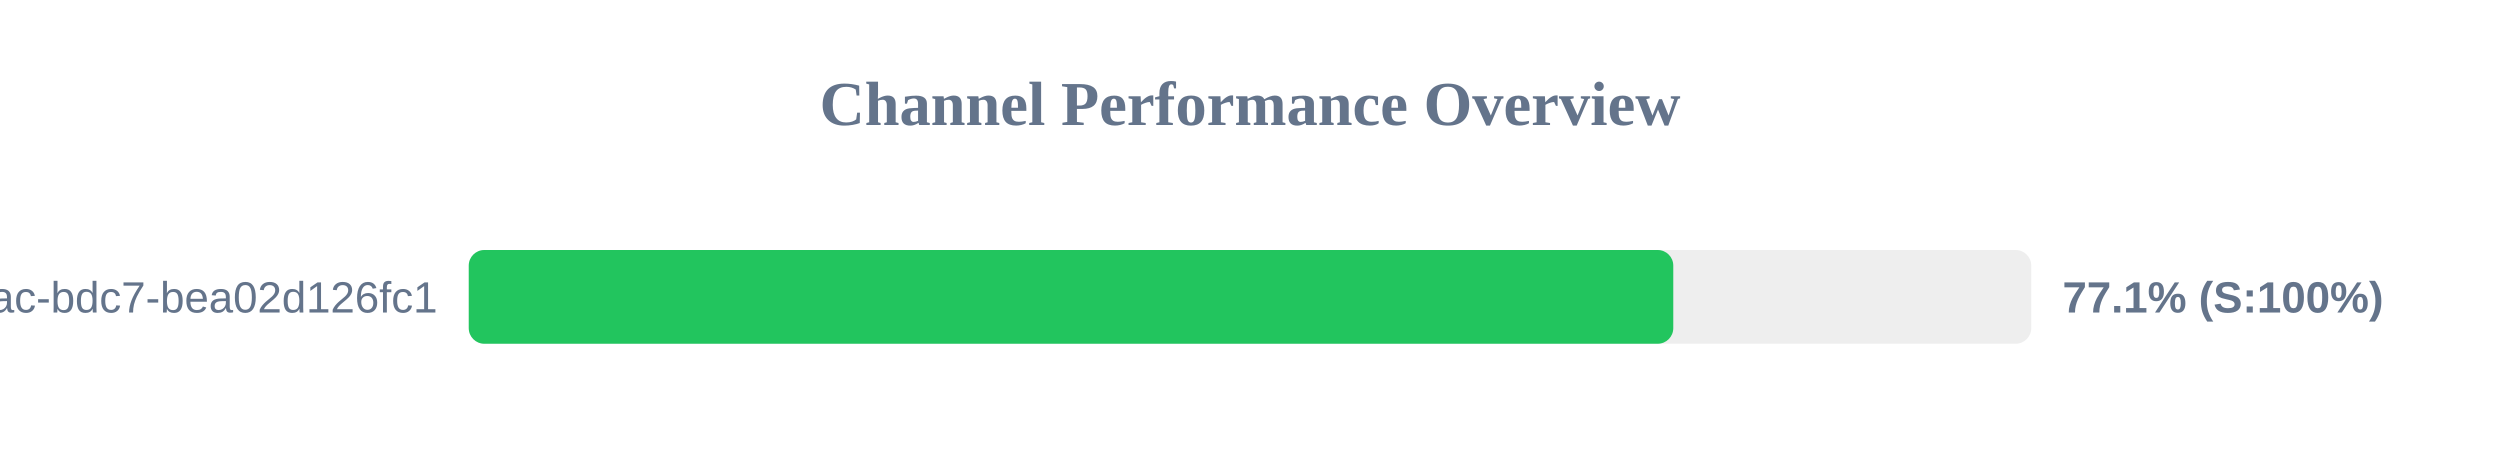
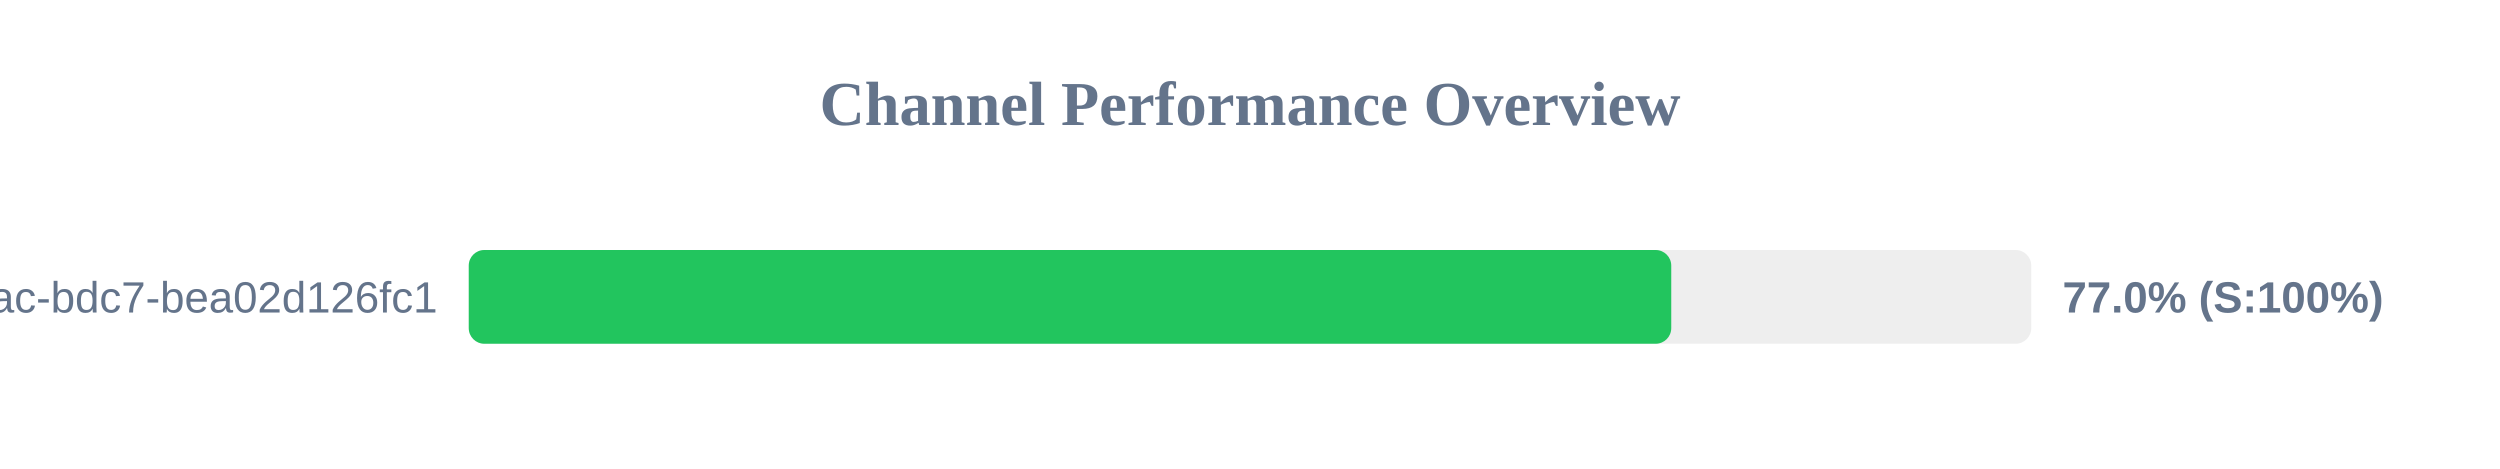
<svg xmlns="http://www.w3.org/2000/svg" width="800" height="150" version="1.1">
  <style>
        .row { font: 14px Arial; fill: #64748b; }
        .score { font: bold 14px Arial; fill: #64748b; }
    </style>
  <text x="400" y="40" text-anchor="middle" font-size="20px" font-weight="bold" fill="#64748b">Channel Performance Overview</text>
  <rect x="150" y="80" width="500" height="30" fill="#eee" rx="5" />
-   <rect x="150" y="80" width="385.45" height="30" fill="#22c55e" rx="5" />
+   <rect x="150" y="80" width="384.8" height="30" fill="#22c55e" rx="5" />
  <text x="140" y="100" text-anchor="end" class="row">?uuid=e31ad3e6-e341-42ac-bdc7-bea02d126fc1</text>
-   <text x="660" y="100" text-anchor="start" class="score">77.1% (S:100%)</text>
+   <text x="660" y="100" text-anchor="start" class="score">77.0% (S:100%)</text>
</svg>
